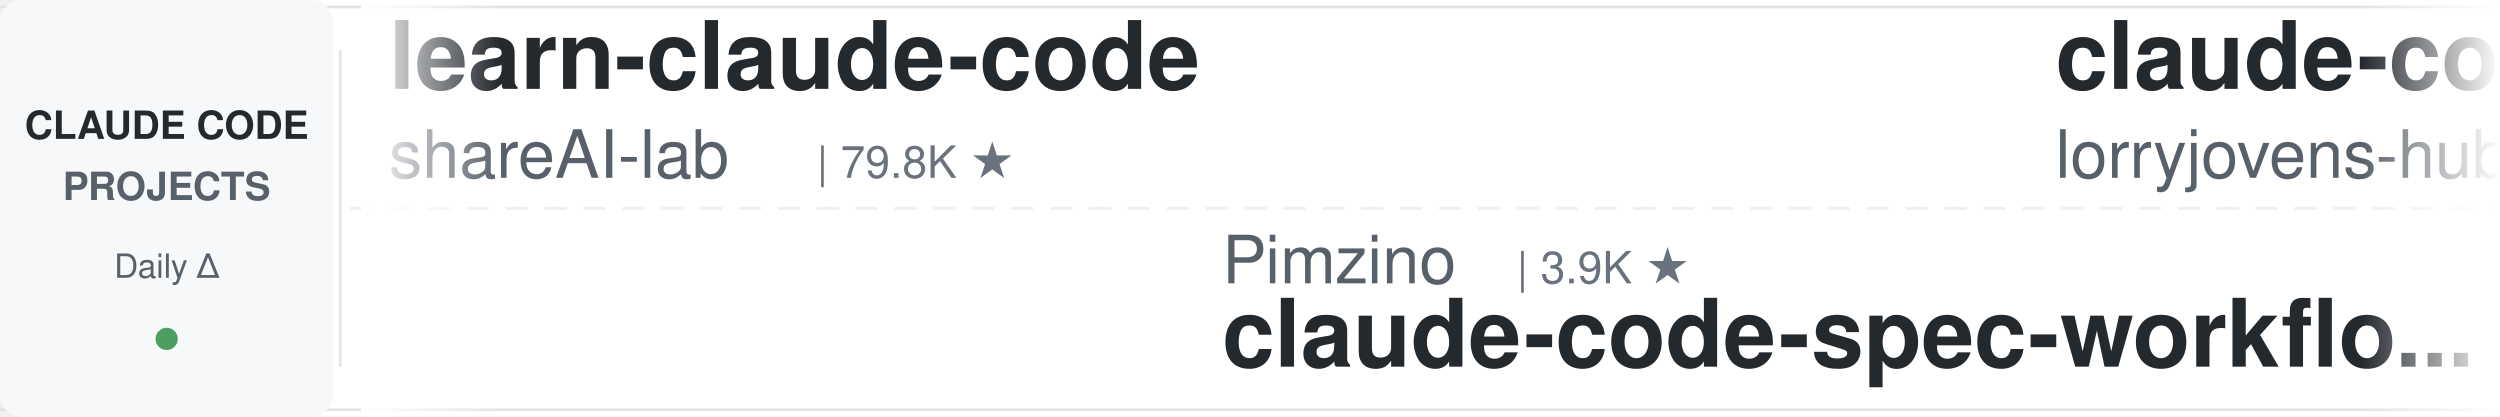
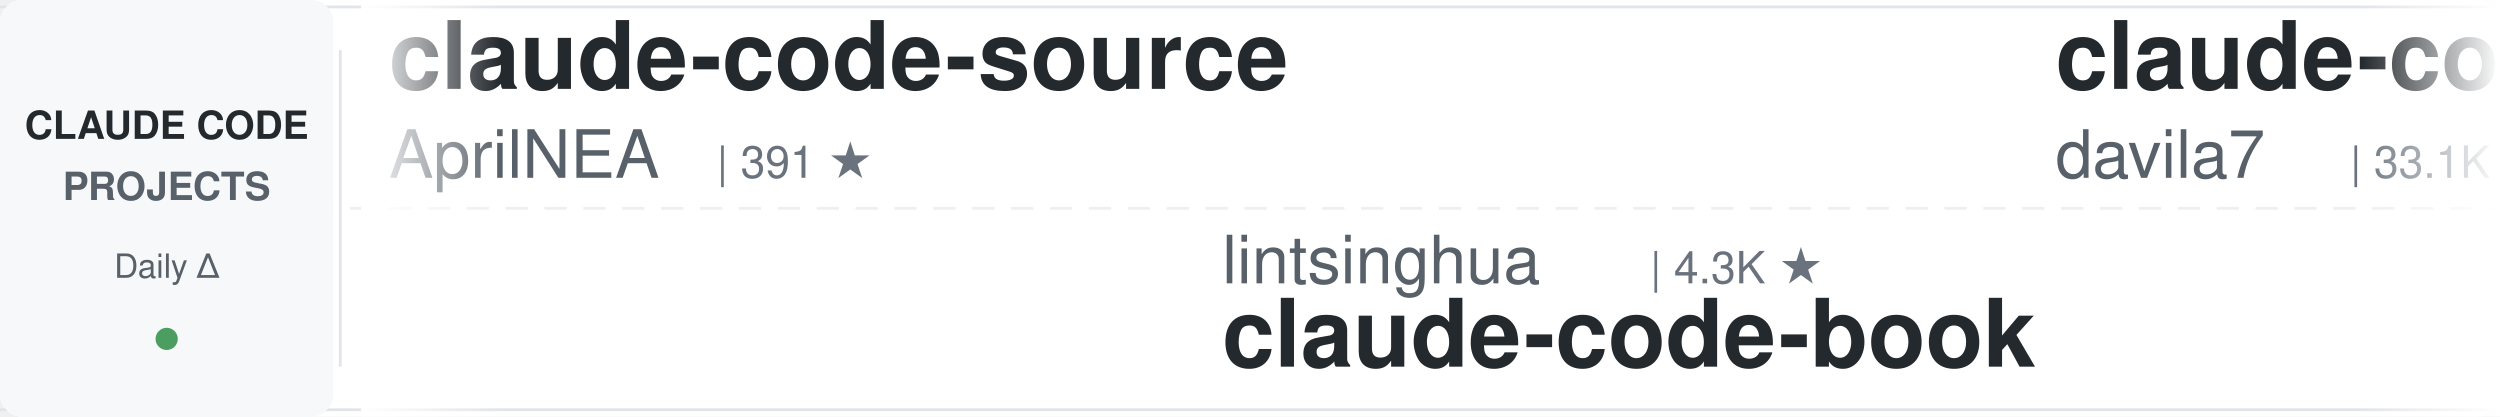
<svg xmlns="http://www.w3.org/2000/svg" width="900" height="150">
  <defs>
    <linearGradient id="leftFade" x1="0%" y1="0%" x2="100%" y2="0%">
      <stop offset="0%" style="stop-color:#ffffff;stop-opacity:1" />
      <stop offset="100%" style="stop-color:#ffffff;stop-opacity:0" />
    </linearGradient>
    <linearGradient id="rightFade" x1="0%" y1="0%" x2="100%" y2="0%">
      <stop offset="0%" style="stop-color:#ffffff;stop-opacity:0" />
      <stop offset="100%" style="stop-color:#ffffff;stop-opacity:1" />
    </linearGradient>
  </defs>
  <rect width="900" height="150" fill="#ffffff" rx="8" />
  <rect x="0" y="2" width="900" height="1" fill="#e1e4e8" />
  <rect x="0" y="147" width="900" height="1" fill="#e1e4e8" />
  <line x1="0" y1="75" x2="900" y2="75" stroke="#e1e4e8" stroke-width="1" stroke-dasharray="8 6" opacity="0.6" />
  <rect x="0" y="0" width="120" height="150" fill="#f6f8fa" rx="8" />
  <text x="60" y="50" font-family="-apple-system, BlinkMacSystemFont, 'Segoe UI', Helvetica, Arial, sans-serif" font-size="14" font-weight="600" fill="#24292e" text-anchor="middle">CLAUDE CODE</text>
  <text x="60" y="72" font-family="-apple-system, BlinkMacSystemFont, 'Segoe UI', Helvetica, Arial, sans-serif" font-size="14" font-weight="600" fill="#586069" text-anchor="middle">PROJECTS</text>
  <text x="60" y="100" font-family="-apple-system, BlinkMacSystemFont, 'Segoe UI', Helvetica, Arial, sans-serif" font-size="12" font-weight="500" fill="#586069" text-anchor="middle">Daily Δ</text>
  <circle cx="60" cy="122" r="4" fill="#22863a" opacity="0.8" />
  <rect x="122" y="18" width="1" height="114" fill="#e1e4e8" />
  <clipPath id="tickerClip">
    <rect x="130" y="0" width="770" height="150" />
  </clipPath>
  <g clip-path="url(#tickerClip)">
    <g id="tickerItems">
      <animateTransform attributeName="transform" attributeType="XML" type="translate" from="0 0" to="-3000 0" dur="54s" repeatCount="indefinite" />
      <g transform="translate(0, 0)">
-         <text x="140" y="32" font-family="-apple-system, BlinkMacSystemFont, 'Segoe UI', Helvetica, Arial, sans-serif" font-size="34" font-weight="600" fill="#24292e">learn-claude-code</text>
-         <text x="140" y="64" font-family="-apple-system, BlinkMacSystemFont, 'Segoe UI', Helvetica, Arial, sans-serif" font-size="24" font-weight="400" fill="#586069">shareAI-lab</text>
-         <text x="294" y="64" font-family="-apple-system, BlinkMacSystemFont, 'Segoe UI', Helvetica, Arial, sans-serif" font-size="16" font-weight="500" fill="#6a737d">| 79.8K ★</text>
+         <text x="140" y="32" font-family="-apple-system, BlinkMacSystemFont, 'Segoe UI', Helvetica, Arial, sans-serif" font-size="34" font-weight="600" fill="#24292e">claude-code-source</text>
+         <text x="140" y="64" font-family="-apple-system, BlinkMacSystemFont, 'Segoe UI', Helvetica, Arial, sans-serif" font-size="24" font-weight="400" fill="#586069">AprilNEA</text>
+         <text x="258" y="64" font-family="-apple-system, BlinkMacSystemFont, 'Segoe UI', Helvetica, Arial, sans-serif" font-size="16" font-weight="500" fill="#6a737d">| 391 ★</text>
      </g>
      <g transform="translate(300, 0)">
-         <text x="140" y="102" font-family="-apple-system, BlinkMacSystemFont, 'Segoe UI', Helvetica, Arial, sans-serif" font-size="24" font-weight="400" fill="#586069">Pimzino</text>
-         <text x="246" y="102" font-family="-apple-system, BlinkMacSystemFont, 'Segoe UI', Helvetica, Arial, sans-serif" font-size="16" font-weight="500" fill="#6a737d">| 3.9K ★</text>
-         <text x="140" y="132" font-family="-apple-system, BlinkMacSystemFont, 'Segoe UI', Helvetica, Arial, sans-serif" font-size="34" font-weight="600" fill="#24292e">claude-code-spec-workflo...</text>
+         <text x="140" y="102" font-family="-apple-system, BlinkMacSystemFont, 'Segoe UI', Helvetica, Arial, sans-serif" font-size="24" font-weight="400" fill="#586069">lintsinghua</text>
+         <text x="294" y="102" font-family="-apple-system, BlinkMacSystemFont, 'Segoe UI', Helvetica, Arial, sans-serif" font-size="16" font-weight="500" fill="#6a737d">| 4.3K ★</text>
+         <text x="140" y="132" font-family="-apple-system, BlinkMacSystemFont, 'Segoe UI', Helvetica, Arial, sans-serif" font-size="34" font-weight="600" fill="#24292e">claude-code-book</text>
      </g>
      <g transform="translate(600, 0)">
-         <text x="140" y="32" font-family="-apple-system, BlinkMacSystemFont, 'Segoe UI', Helvetica, Arial, sans-serif" font-size="34" font-weight="600" fill="#24292e">claude-code-rust</text>
-         <text x="140" y="64" font-family="-apple-system, BlinkMacSystemFont, 'Segoe UI', Helvetica, Arial, sans-serif" font-size="24" font-weight="400" fill="#586069">lorryjovens-hub</text>
-         <text x="342" y="64" font-family="-apple-system, BlinkMacSystemFont, 'Segoe UI', Helvetica, Arial, sans-serif" font-size="16" font-weight="500" fill="#6a737d">| 1.7K ★</text>
+         <text x="140" y="32" font-family="-apple-system, BlinkMacSystemFont, 'Segoe UI', Helvetica, Arial, sans-serif" font-size="34" font-weight="600" fill="#24292e">claude-code-templates</text>
+         <text x="140" y="64" font-family="-apple-system, BlinkMacSystemFont, 'Segoe UI', Helvetica, Arial, sans-serif" font-size="24" font-weight="400" fill="#586069">davila7</text>
+         <text x="246" y="64" font-family="-apple-system, BlinkMacSystemFont, 'Segoe UI', Helvetica, Arial, sans-serif" font-size="16" font-weight="500" fill="#6a737d">| 33.1K ★</text>
      </g>
      <g transform="translate(900, 0)">
-         <text x="140" y="102" font-family="-apple-system, BlinkMacSystemFont, 'Segoe UI', Helvetica, Arial, sans-serif" font-size="24" font-weight="400" fill="#586069">anthropics</text>
-         <text x="282" y="102" font-family="-apple-system, BlinkMacSystemFont, 'Segoe UI', Helvetica, Arial, sans-serif" font-size="16" font-weight="500" fill="#6a737d">| 9.8K ★</text>
-         <text x="140" y="132" font-family="-apple-system, BlinkMacSystemFont, 'Segoe UI', Helvetica, Arial, sans-serif" font-size="34" font-weight="600" fill="#24292e">claude-code-action</text>
+         <text x="140" y="102" font-family="-apple-system, BlinkMacSystemFont, 'Segoe UI', Helvetica, Arial, sans-serif" font-size="24" font-weight="400" fill="#586069">oboard</text>
+         <text x="234" y="102" font-family="-apple-system, BlinkMacSystemFont, 'Segoe UI', Helvetica, Arial, sans-serif" font-size="16" font-weight="500" fill="#6a737d">| 3.3K ★</text>
+         <text x="140" y="132" font-family="-apple-system, BlinkMacSystemFont, 'Segoe UI', Helvetica, Arial, sans-serif" font-size="34" font-weight="600" fill="#24292e">claude-code-rev</text>
      </g>
      <g transform="translate(1200, 0)">
-         <text x="140" y="32" font-family="-apple-system, BlinkMacSystemFont, 'Segoe UI', Helvetica, Arial, sans-serif" font-size="34" font-weight="600" fill="#24292e">claude-code-best-practic...</text>
-         <text x="140" y="64" font-family="-apple-system, BlinkMacSystemFont, 'Segoe UI', Helvetica, Arial, sans-serif" font-size="24" font-weight="400" fill="#586069">shanraisshan</text>
-         <text x="306" y="64" font-family="-apple-system, BlinkMacSystemFont, 'Segoe UI', Helvetica, Arial, sans-serif" font-size="16" font-weight="500" fill="#6a737d">| 68.5K ★</text>
+         <text x="140" y="32" font-family="-apple-system, BlinkMacSystemFont, 'Segoe UI', Helvetica, Arial, sans-serif" font-size="34" font-weight="600" fill="#24292e">oh-my-claudecode</text>
+         <text x="140" y="64" font-family="-apple-system, BlinkMacSystemFont, 'Segoe UI', Helvetica, Arial, sans-serif" font-size="24" font-weight="400" fill="#586069">Yeachan-Heo</text>
+         <text x="294" y="64" font-family="-apple-system, BlinkMacSystemFont, 'Segoe UI', Helvetica, Arial, sans-serif" font-size="16" font-weight="500" fill="#6a737d">| 40.5K ★</text>
      </g>
      <g transform="translate(1500, 0)">
-         <text x="140" y="102" font-family="-apple-system, BlinkMacSystemFont, 'Segoe UI', Helvetica, Arial, sans-serif" font-size="24" font-weight="400" fill="#586069">techjarves</text>
-         <text x="282" y="102" font-family="-apple-system, BlinkMacSystemFont, 'Segoe UI', Helvetica, Arial, sans-serif" font-size="16" font-weight="500" fill="#6a737d">| 1.6K ★</text>
-         <text x="140" y="132" font-family="-apple-system, BlinkMacSystemFont, 'Segoe UI', Helvetica, Arial, sans-serif" font-size="34" font-weight="600" fill="#24292e">ClaudeCode-Portable</text>
+         <text x="140" y="102" font-family="-apple-system, BlinkMacSystemFont, 'Segoe UI', Helvetica, Arial, sans-serif" font-size="24" font-weight="400" fill="#586069">hangsman</text>
+         <text x="258" y="102" font-family="-apple-system, BlinkMacSystemFont, 'Segoe UI', Helvetica, Arial, sans-serif" font-size="16" font-weight="500" fill="#6a737d">| 799 ★</text>
+         <text x="140" y="132" font-family="-apple-system, BlinkMacSystemFont, 'Segoe UI', Helvetica, Arial, sans-serif" font-size="34" font-weight="600" fill="#24292e">claude-code-source</text>
      </g>
      <g transform="translate(1800, 0)">
-         <text x="140" y="32" font-family="-apple-system, BlinkMacSystemFont, 'Segoe UI', Helvetica, Arial, sans-serif" font-size="34" font-weight="600" fill="#24292e">claude-code-security-rev...</text>
-         <text x="140" y="64" font-family="-apple-system, BlinkMacSystemFont, 'Segoe UI', Helvetica, Arial, sans-serif" font-size="24" font-weight="400" fill="#586069">anthropics</text>
-         <text x="282" y="64" font-family="-apple-system, BlinkMacSystemFont, 'Segoe UI', Helvetica, Arial, sans-serif" font-size="16" font-weight="500" fill="#6a737d">| 6.7K ★</text>
+         <text x="140" y="32" font-family="-apple-system, BlinkMacSystemFont, 'Segoe UI', Helvetica, Arial, sans-serif" font-size="34" font-weight="600" fill="#24292e">claude-code-engineering</text>
+         <text x="140" y="64" font-family="-apple-system, BlinkMacSystemFont, 'Segoe UI', Helvetica, Arial, sans-serif" font-size="24" font-weight="400" fill="#586069">huangjia2019</text>
+         <text x="306" y="64" font-family="-apple-system, BlinkMacSystemFont, 'Segoe UI', Helvetica, Arial, sans-serif" font-size="16" font-weight="500" fill="#6a737d">| 1.1K ★</text>
      </g>
      <g transform="translate(2100, 0)">
-         <text x="140" y="102" font-family="-apple-system, BlinkMacSystemFont, 'Segoe UI', Helvetica, Arial, sans-serif" font-size="24" font-weight="400" fill="#586069">asgeirtj</text>
-         <text x="258" y="102" font-family="-apple-system, BlinkMacSystemFont, 'Segoe UI', Helvetica, Arial, sans-serif" font-size="16" font-weight="500" fill="#6a737d">| 70.7K ★</text>
-         <text x="140" y="132" font-family="-apple-system, BlinkMacSystemFont, 'Segoe UI', Helvetica, Arial, sans-serif" font-size="34" font-weight="600" fill="#24292e">system_prompts_leaks</text>
+         <text x="140" y="102" font-family="-apple-system, BlinkMacSystemFont, 'Segoe UI', Helvetica, Arial, sans-serif" font-size="24" font-weight="400" fill="#586069">Windy3f3f3f3f</text>
+         <text x="318" y="102" font-family="-apple-system, BlinkMacSystemFont, 'Segoe UI', Helvetica, Arial, sans-serif" font-size="16" font-weight="500" fill="#6a737d">| 3.8K ★</text>
+         <text x="140" y="132" font-family="-apple-system, BlinkMacSystemFont, 'Segoe UI', Helvetica, Arial, sans-serif" font-size="34" font-weight="600" fill="#24292e">how-claude-code-works</text>
      </g>
      <g transform="translate(2400, 0)">
-         <text x="140" y="32" font-family="-apple-system, BlinkMacSystemFont, 'Segoe UI', Helvetica, Arial, sans-serif" font-size="34" font-weight="600" fill="#24292e">claude-code-router</text>
-         <text x="140" y="64" font-family="-apple-system, BlinkMacSystemFont, 'Segoe UI', Helvetica, Arial, sans-serif" font-size="24" font-weight="400" fill="#586069">musistudio</text>
-         <text x="282" y="64" font-family="-apple-system, BlinkMacSystemFont, 'Segoe UI', Helvetica, Arial, sans-serif" font-size="16" font-weight="500" fill="#6a737d">| 38.0K ★</text>
+         <text x="140" y="32" font-family="-apple-system, BlinkMacSystemFont, 'Segoe UI', Helvetica, Arial, sans-serif" font-size="34" font-weight="600" fill="#24292e">ralph-claude-code</text>
+         <text x="140" y="64" font-family="-apple-system, BlinkMacSystemFont, 'Segoe UI', Helvetica, Arial, sans-serif" font-size="24" font-weight="400" fill="#586069">frankbria</text>
+         <text x="270" y="64" font-family="-apple-system, BlinkMacSystemFont, 'Segoe UI', Helvetica, Arial, sans-serif" font-size="16" font-weight="500" fill="#6a737d">| 9.7K ★</text>
      </g>
      <g transform="translate(2700, 0)">
-         <text x="140" y="102" font-family="-apple-system, BlinkMacSystemFont, 'Segoe UI', Helvetica, Arial, sans-serif" font-size="24" font-weight="400" fill="#586069">ChrisWiles</text>
-         <text x="282" y="102" font-family="-apple-system, BlinkMacSystemFont, 'Segoe UI', Helvetica, Arial, sans-serif" font-size="16" font-weight="500" fill="#6a737d">| 6.1K ★</text>
-         <text x="140" y="132" font-family="-apple-system, BlinkMacSystemFont, 'Segoe UI', Helvetica, Arial, sans-serif" font-size="34" font-weight="600" fill="#24292e">claude-code-showcase</text>
+         <text x="140" y="102" font-family="-apple-system, BlinkMacSystemFont, 'Segoe UI', Helvetica, Arial, sans-serif" font-size="24" font-weight="400" fill="#586069">1rgs</text>
+         <text x="210" y="102" font-family="-apple-system, BlinkMacSystemFont, 'Segoe UI', Helvetica, Arial, sans-serif" font-size="16" font-weight="500" fill="#6a737d">| 3.8K ★</text>
+         <text x="140" y="132" font-family="-apple-system, BlinkMacSystemFont, 'Segoe UI', Helvetica, Arial, sans-serif" font-size="34" font-weight="600" fill="#24292e">claude-code-proxy</text>
      </g>
      <g transform="translate(3000, 0)">
-         <text x="140" y="32" font-family="-apple-system, BlinkMacSystemFont, 'Segoe UI', Helvetica, Arial, sans-serif" font-size="34" font-weight="600" fill="#24292e">learn-claude-code</text>
-         <text x="140" y="64" font-family="-apple-system, BlinkMacSystemFont, 'Segoe UI', Helvetica, Arial, sans-serif" font-size="24" font-weight="400" fill="#586069">shareAI-lab</text>
-         <text x="294" y="64" font-family="-apple-system, BlinkMacSystemFont, 'Segoe UI', Helvetica, Arial, sans-serif" font-size="16" font-weight="500" fill="#6a737d">| 79.8K ★</text>
+         <text x="140" y="32" font-family="-apple-system, BlinkMacSystemFont, 'Segoe UI', Helvetica, Arial, sans-serif" font-size="34" font-weight="600" fill="#24292e">claude-code-source</text>
+         <text x="140" y="64" font-family="-apple-system, BlinkMacSystemFont, 'Segoe UI', Helvetica, Arial, sans-serif" font-size="24" font-weight="400" fill="#586069">AprilNEA</text>
+         <text x="258" y="64" font-family="-apple-system, BlinkMacSystemFont, 'Segoe UI', Helvetica, Arial, sans-serif" font-size="16" font-weight="500" fill="#6a737d">| 391 ★</text>
      </g>
      <g transform="translate(3300, 0)">
-         <text x="140" y="102" font-family="-apple-system, BlinkMacSystemFont, 'Segoe UI', Helvetica, Arial, sans-serif" font-size="24" font-weight="400" fill="#586069">Pimzino</text>
-         <text x="246" y="102" font-family="-apple-system, BlinkMacSystemFont, 'Segoe UI', Helvetica, Arial, sans-serif" font-size="16" font-weight="500" fill="#6a737d">| 3.9K ★</text>
-         <text x="140" y="132" font-family="-apple-system, BlinkMacSystemFont, 'Segoe UI', Helvetica, Arial, sans-serif" font-size="34" font-weight="600" fill="#24292e">claude-code-spec-workflo...</text>
+         <text x="140" y="102" font-family="-apple-system, BlinkMacSystemFont, 'Segoe UI', Helvetica, Arial, sans-serif" font-size="24" font-weight="400" fill="#586069">lintsinghua</text>
+         <text x="294" y="102" font-family="-apple-system, BlinkMacSystemFont, 'Segoe UI', Helvetica, Arial, sans-serif" font-size="16" font-weight="500" fill="#6a737d">| 4.3K ★</text>
+         <text x="140" y="132" font-family="-apple-system, BlinkMacSystemFont, 'Segoe UI', Helvetica, Arial, sans-serif" font-size="34" font-weight="600" fill="#24292e">claude-code-book</text>
      </g>
      <g transform="translate(3600, 0)">
-         <text x="140" y="32" font-family="-apple-system, BlinkMacSystemFont, 'Segoe UI', Helvetica, Arial, sans-serif" font-size="34" font-weight="600" fill="#24292e">claude-code-rust</text>
-         <text x="140" y="64" font-family="-apple-system, BlinkMacSystemFont, 'Segoe UI', Helvetica, Arial, sans-serif" font-size="24" font-weight="400" fill="#586069">lorryjovens-hub</text>
-         <text x="342" y="64" font-family="-apple-system, BlinkMacSystemFont, 'Segoe UI', Helvetica, Arial, sans-serif" font-size="16" font-weight="500" fill="#6a737d">| 1.7K ★</text>
+         <text x="140" y="32" font-family="-apple-system, BlinkMacSystemFont, 'Segoe UI', Helvetica, Arial, sans-serif" font-size="34" font-weight="600" fill="#24292e">claude-code-templates</text>
+         <text x="140" y="64" font-family="-apple-system, BlinkMacSystemFont, 'Segoe UI', Helvetica, Arial, sans-serif" font-size="24" font-weight="400" fill="#586069">davila7</text>
+         <text x="246" y="64" font-family="-apple-system, BlinkMacSystemFont, 'Segoe UI', Helvetica, Arial, sans-serif" font-size="16" font-weight="500" fill="#6a737d">| 33.1K ★</text>
      </g>
      <g transform="translate(3900, 0)">
-         <text x="140" y="102" font-family="-apple-system, BlinkMacSystemFont, 'Segoe UI', Helvetica, Arial, sans-serif" font-size="24" font-weight="400" fill="#586069">anthropics</text>
-         <text x="282" y="102" font-family="-apple-system, BlinkMacSystemFont, 'Segoe UI', Helvetica, Arial, sans-serif" font-size="16" font-weight="500" fill="#6a737d">| 9.8K ★</text>
-         <text x="140" y="132" font-family="-apple-system, BlinkMacSystemFont, 'Segoe UI', Helvetica, Arial, sans-serif" font-size="34" font-weight="600" fill="#24292e">claude-code-action</text>
+         <text x="140" y="102" font-family="-apple-system, BlinkMacSystemFont, 'Segoe UI', Helvetica, Arial, sans-serif" font-size="24" font-weight="400" fill="#586069">oboard</text>
+         <text x="234" y="102" font-family="-apple-system, BlinkMacSystemFont, 'Segoe UI', Helvetica, Arial, sans-serif" font-size="16" font-weight="500" fill="#6a737d">| 3.3K ★</text>
+         <text x="140" y="132" font-family="-apple-system, BlinkMacSystemFont, 'Segoe UI', Helvetica, Arial, sans-serif" font-size="34" font-weight="600" fill="#24292e">claude-code-rev</text>
      </g>
    </g>
  </g>
  <rect x="130" y="0" width="50" height="150" fill="url(#leftFade)" />
  <rect x="850" y="0" width="50" height="150" fill="url(#rightFade)" />
</svg>
